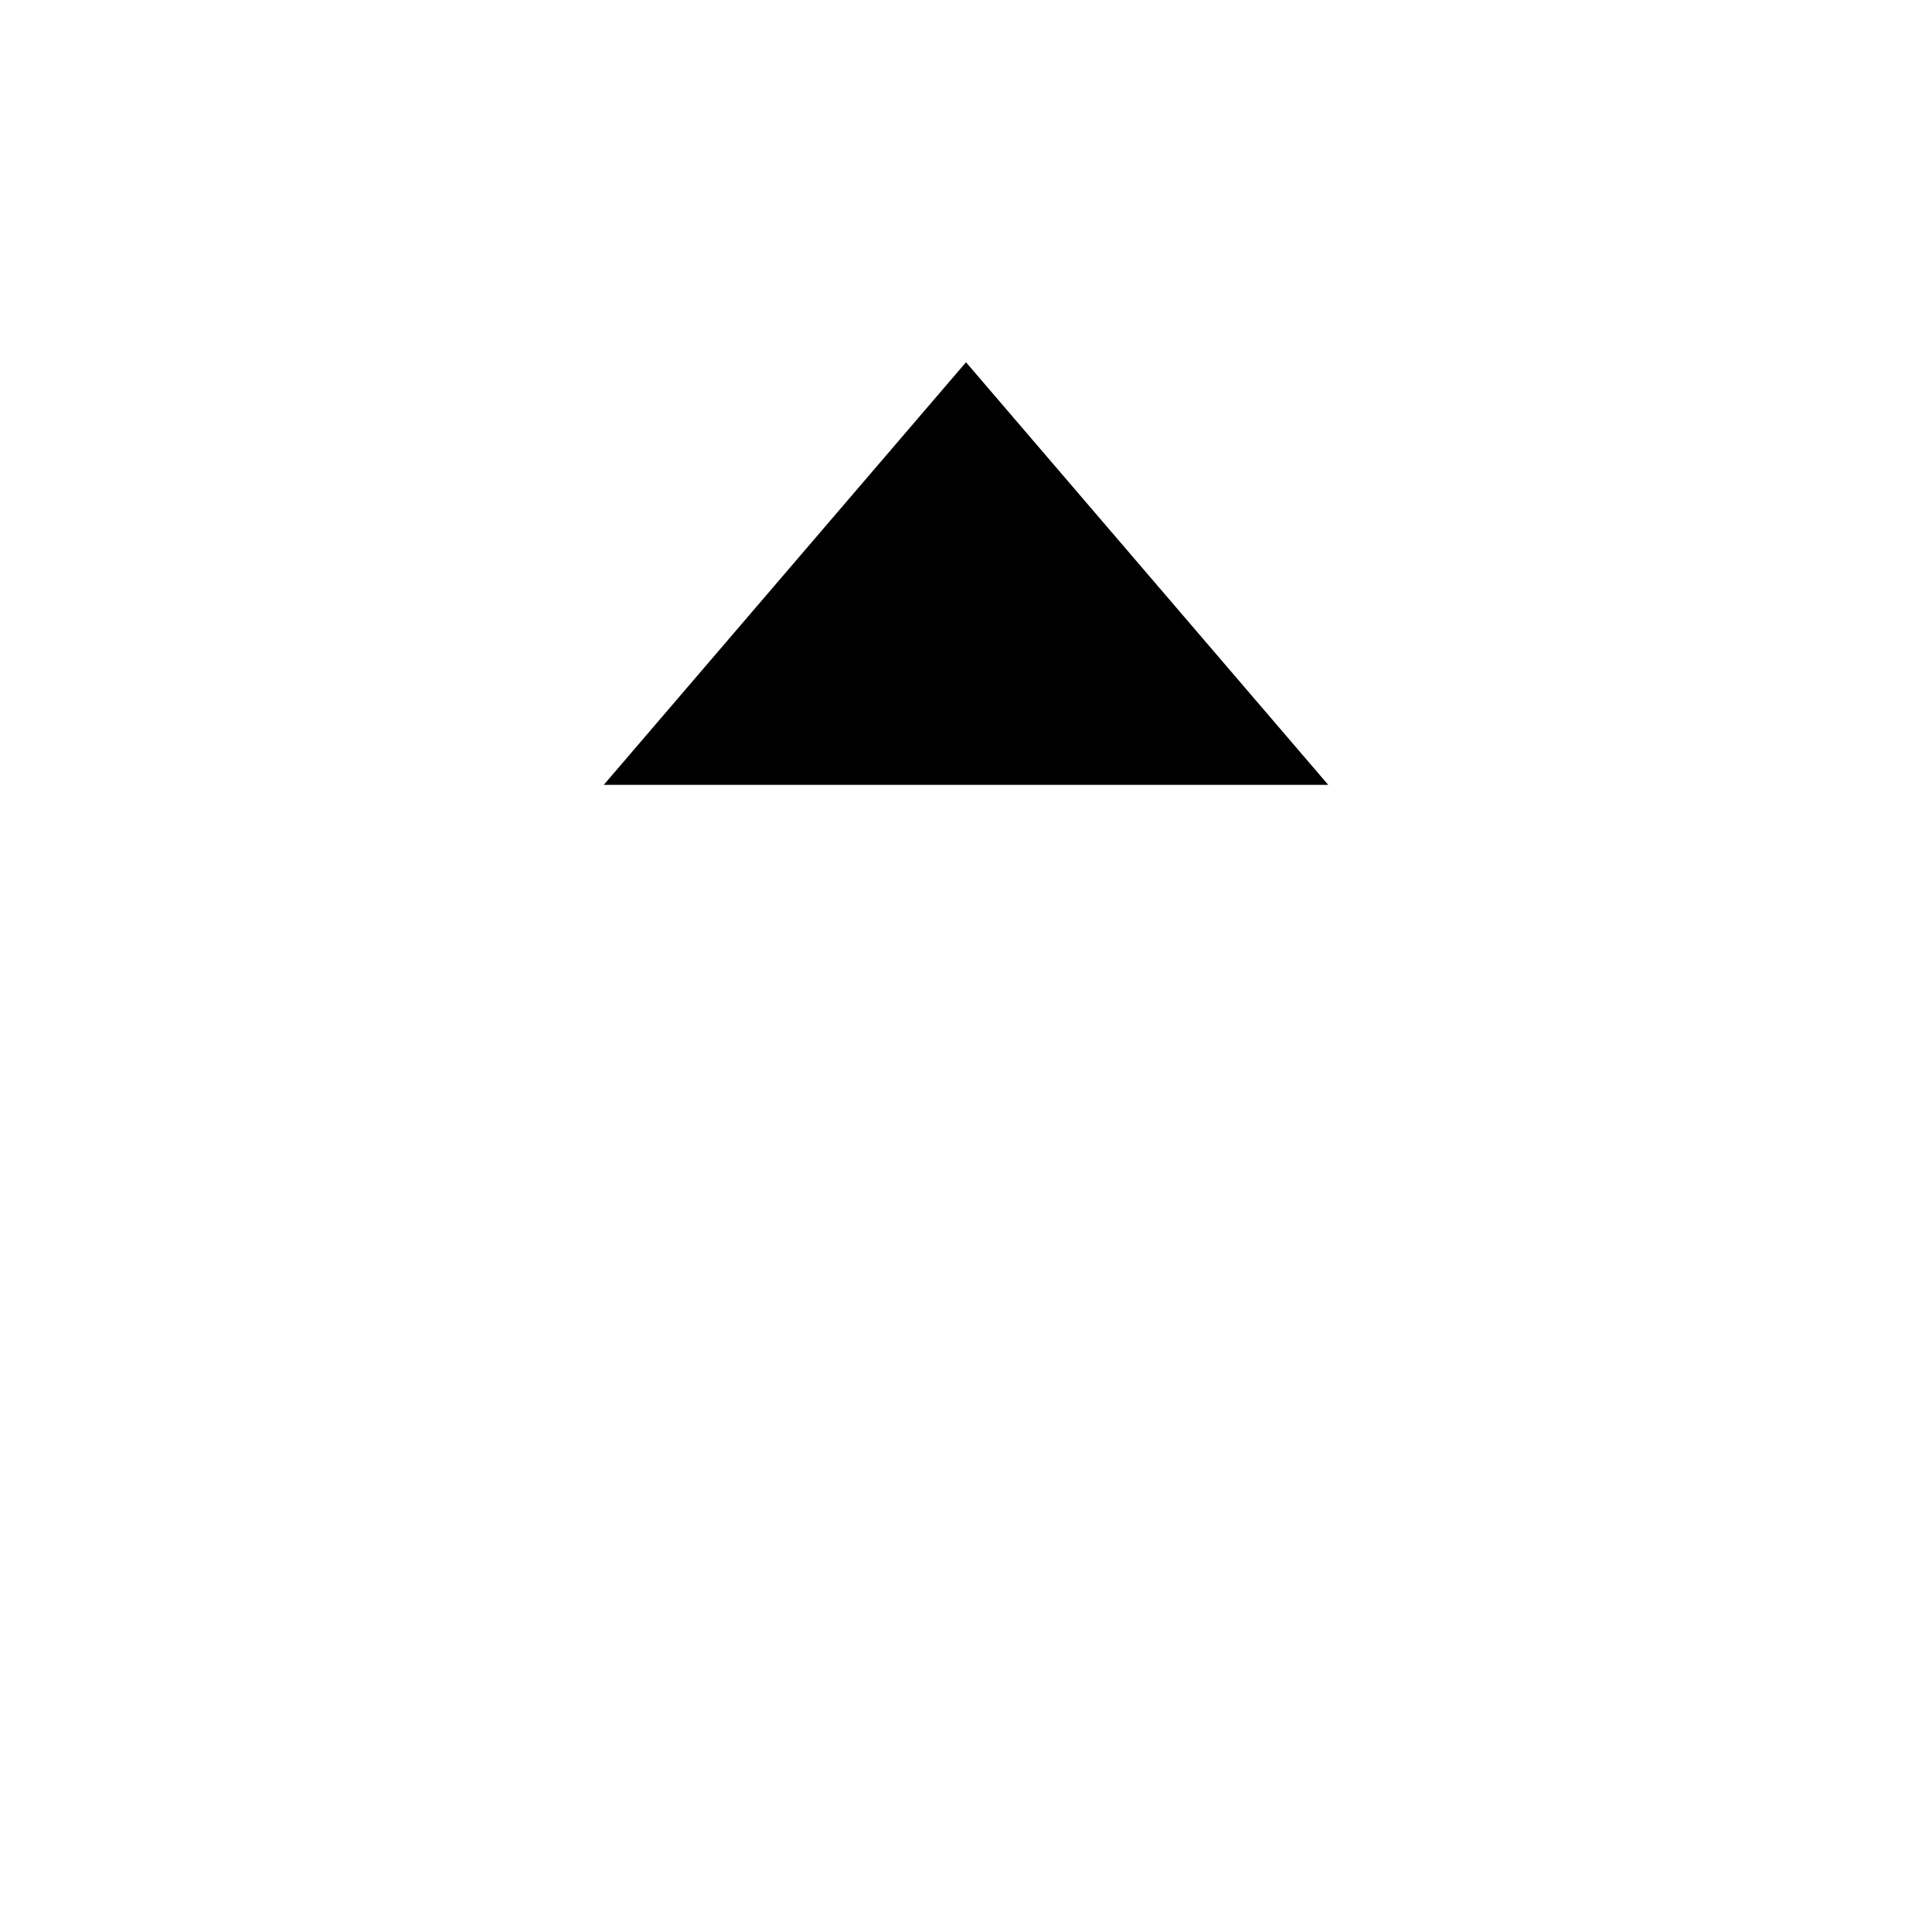
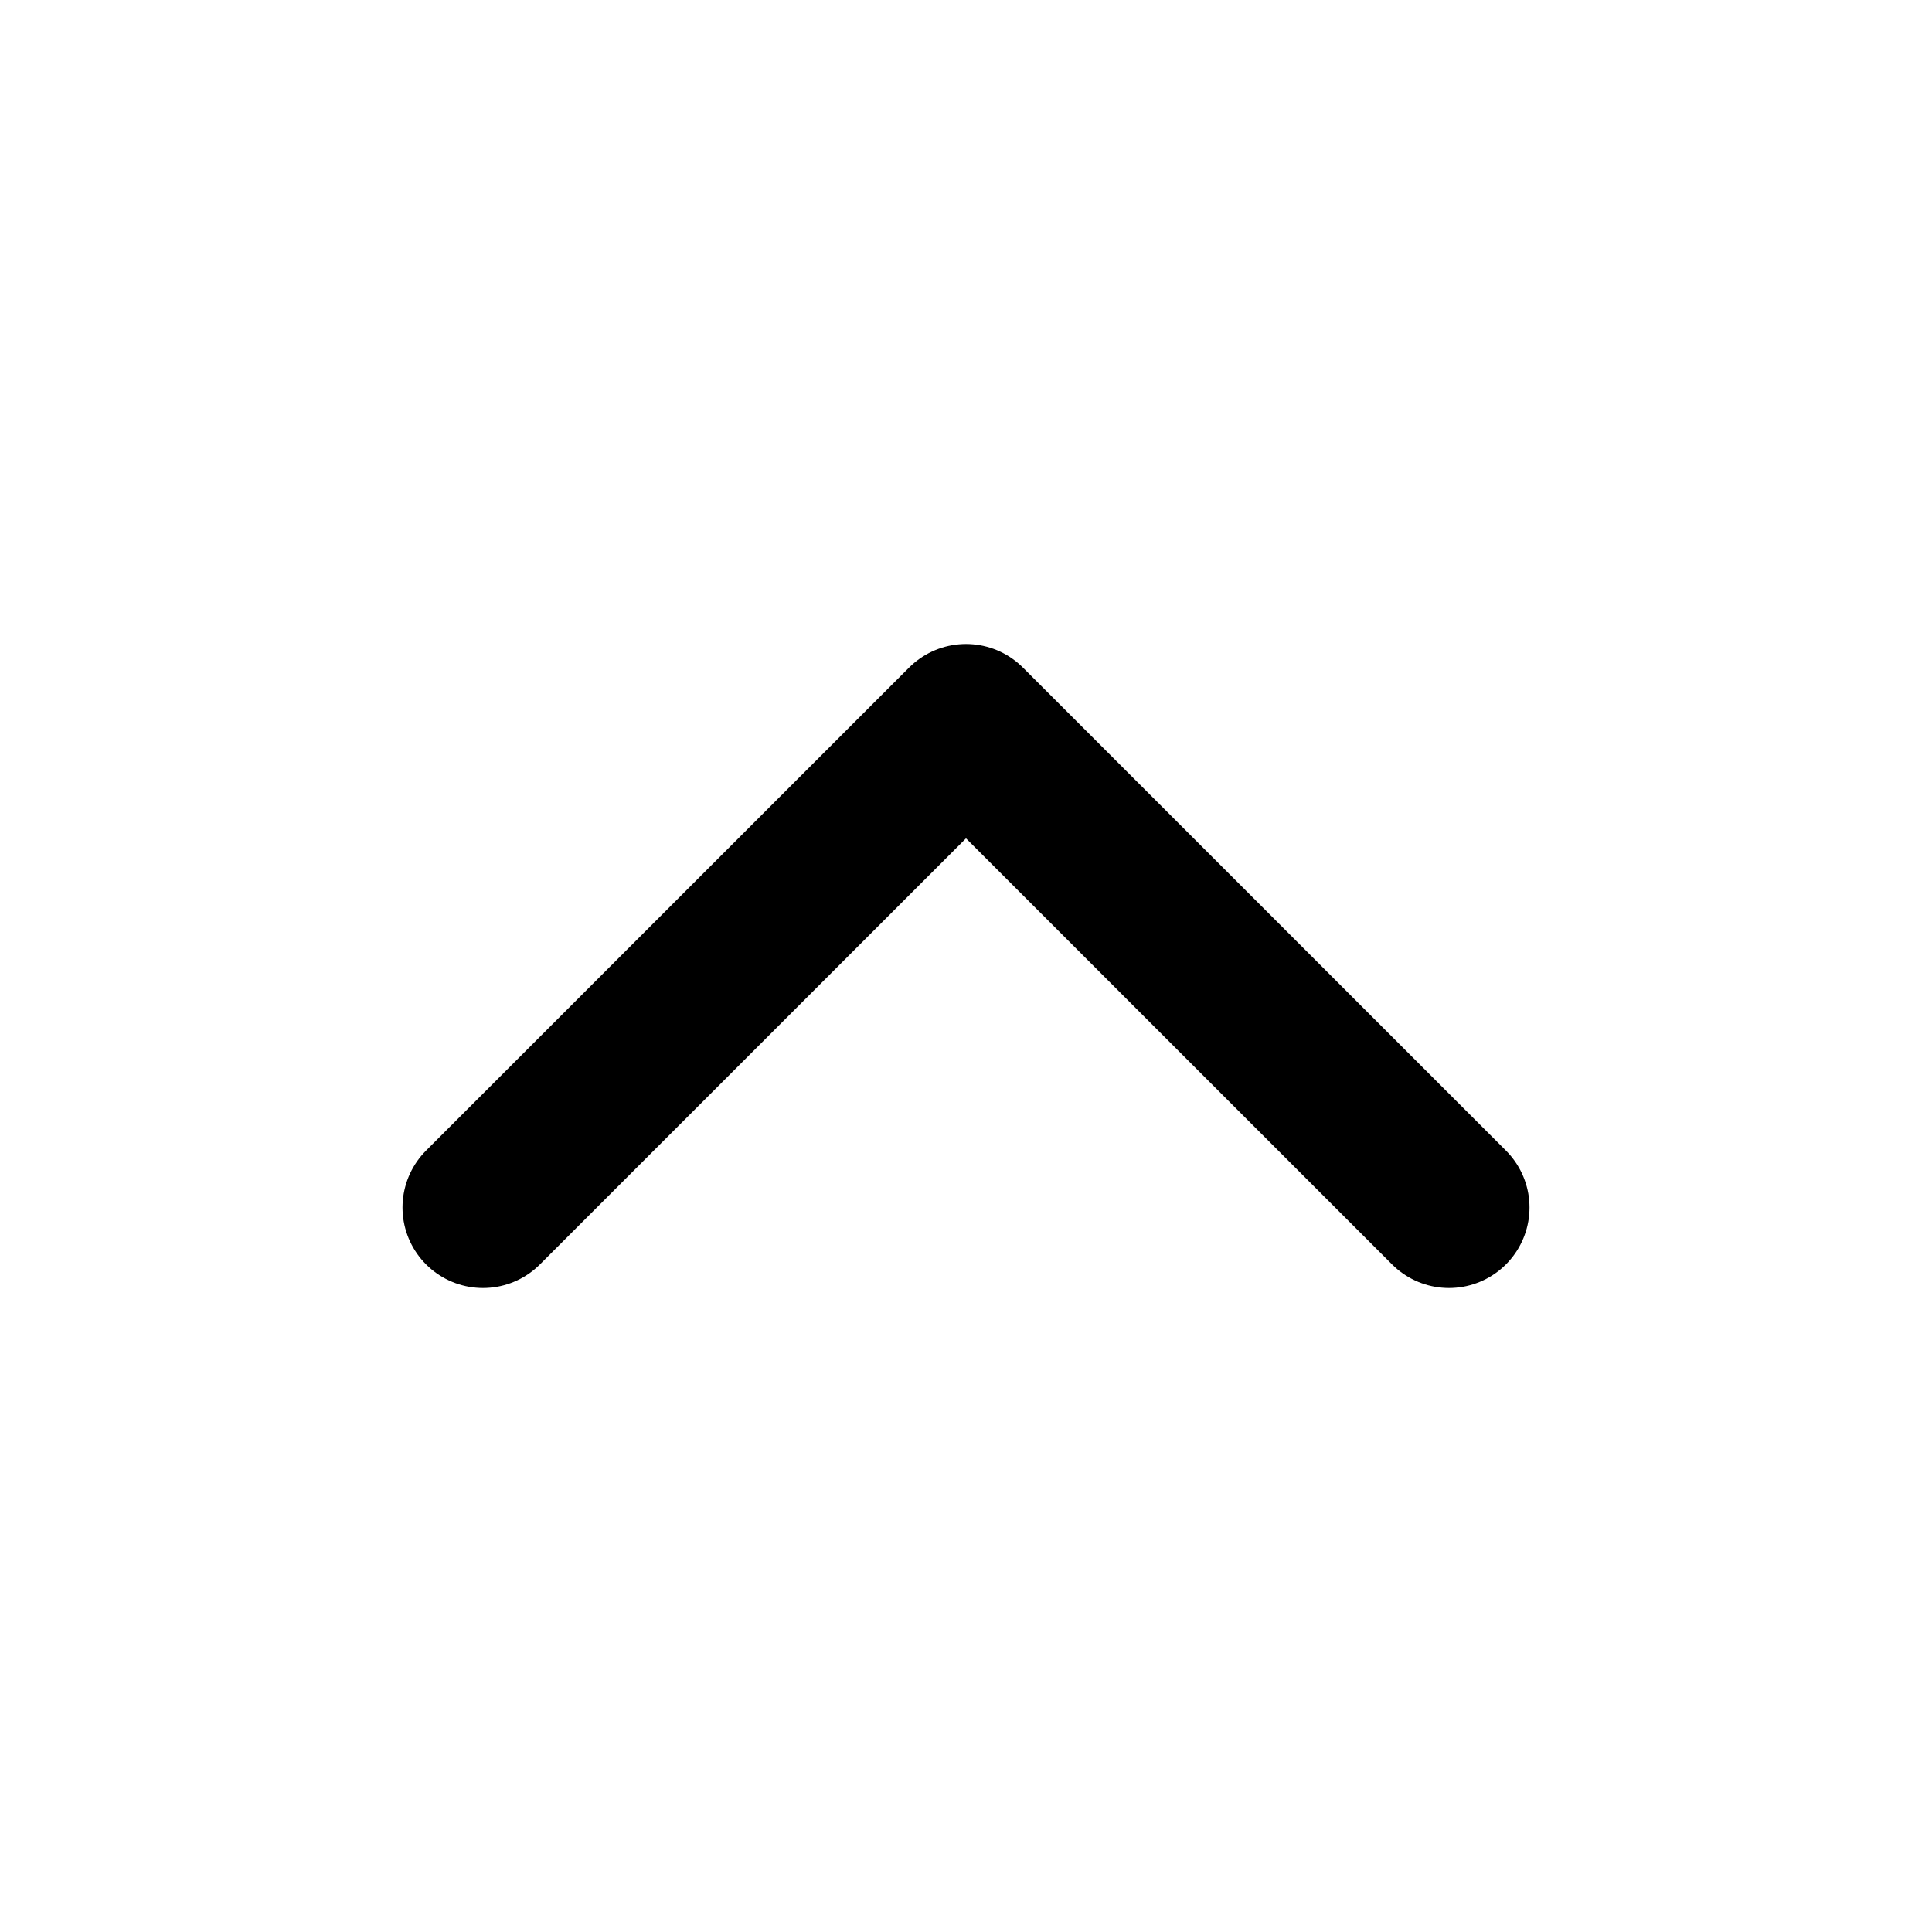
- <svg xmlns="http://www.w3.org/2000/svg" viewBox="0 0 16 16">
-   <path d="M8 3l3 3.5H5z" fill="#000" />
+ <svg xmlns="http://www.w3.org/2000/svg" width="24" height="24" viewBox="0 0 24 24" fill="none" stroke="currentColor" stroke-width="2" stroke-linecap="round" stroke-linejoin="round">
+   <path d="m18 15-6-6-6 6" />
</svg>
